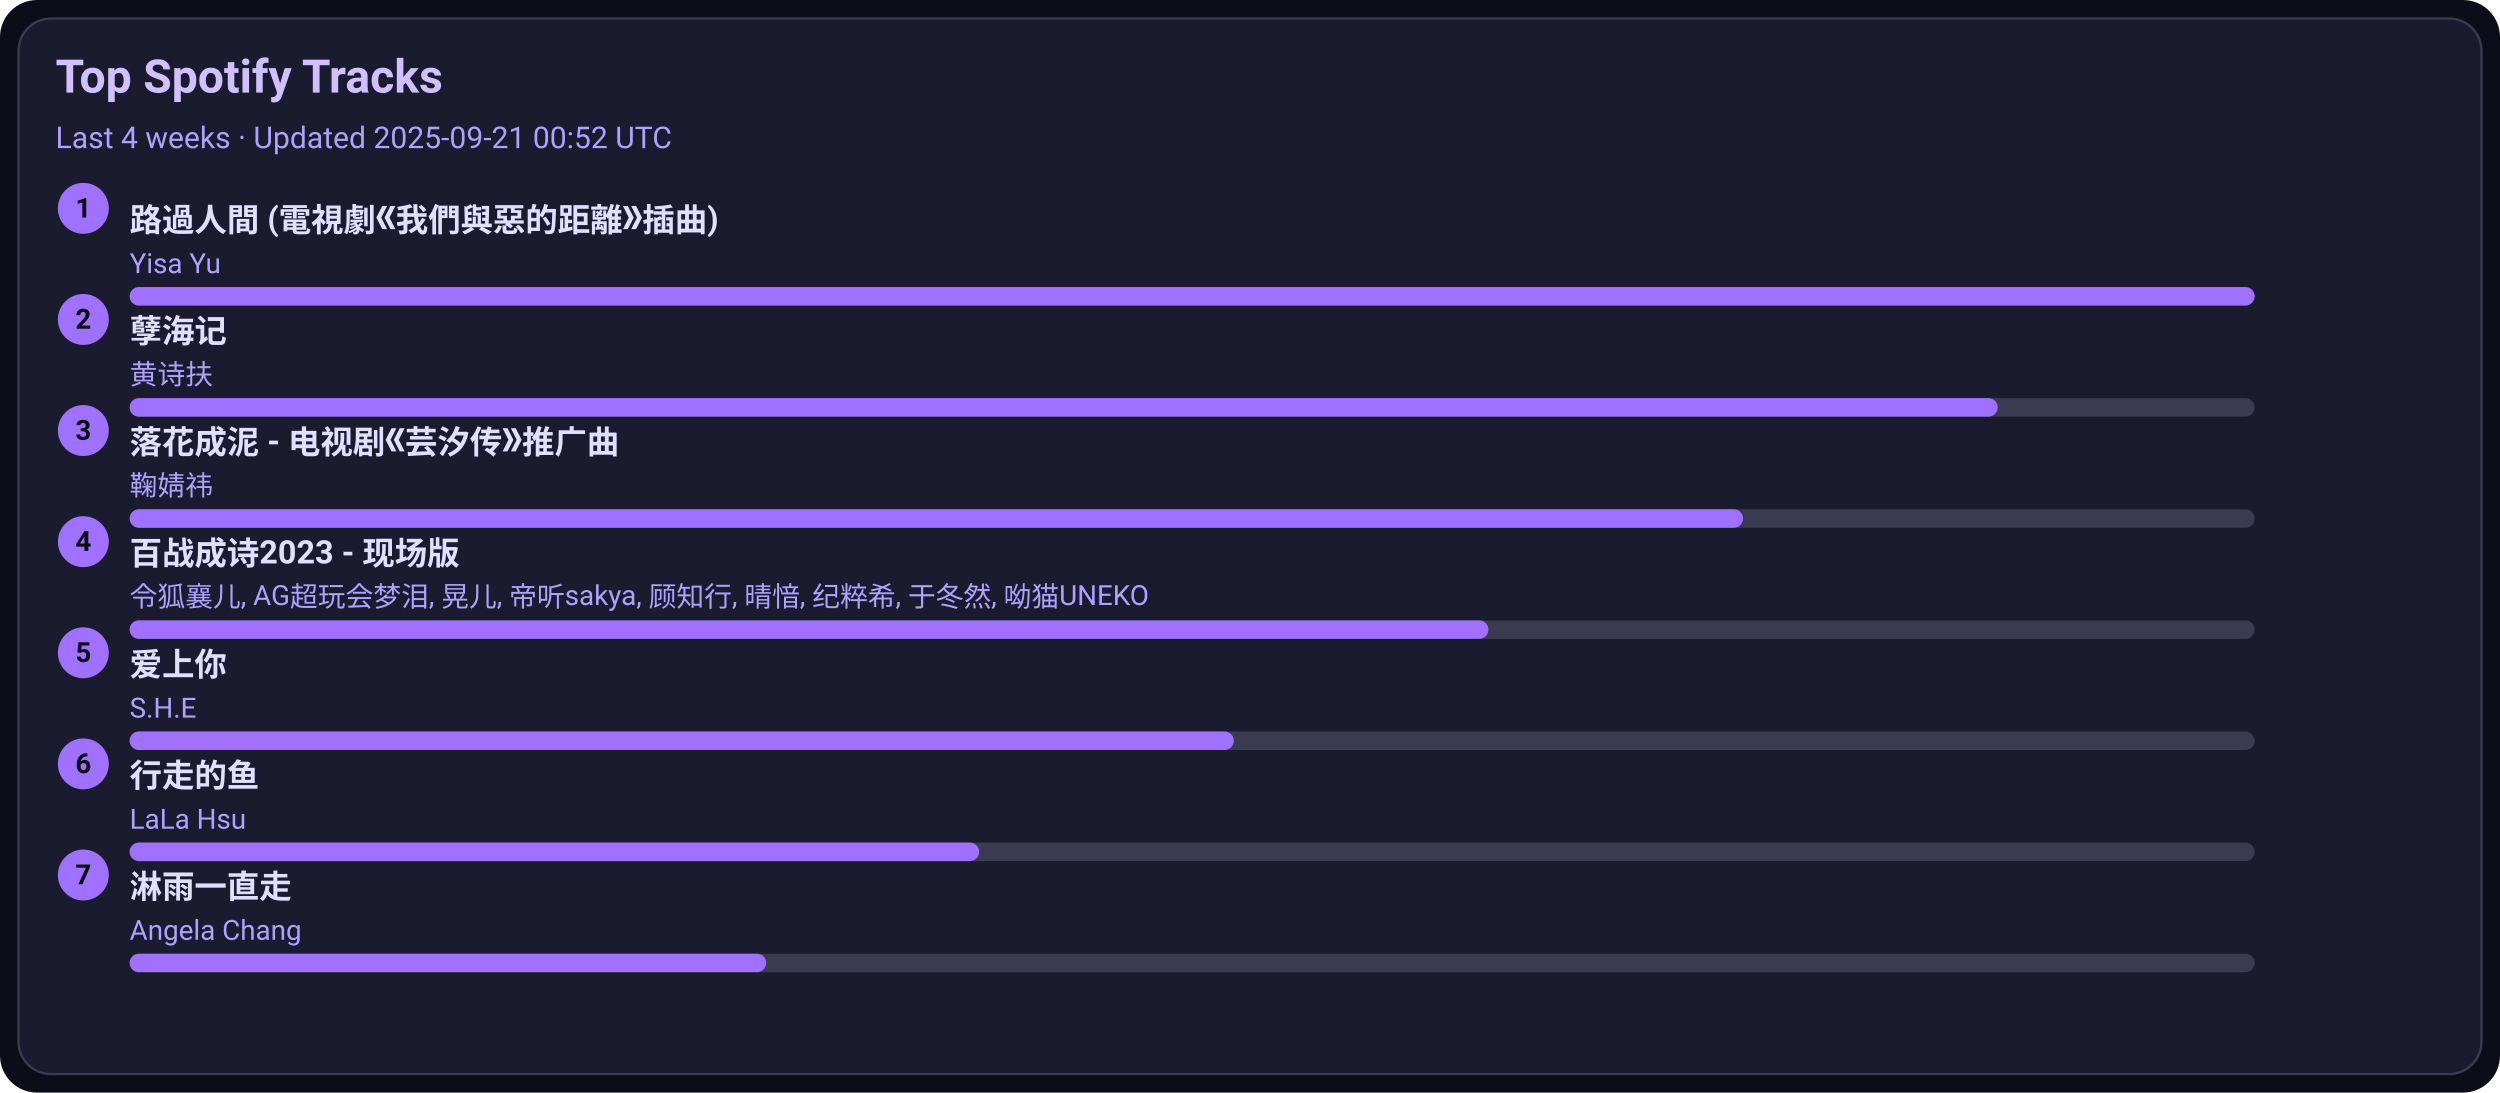
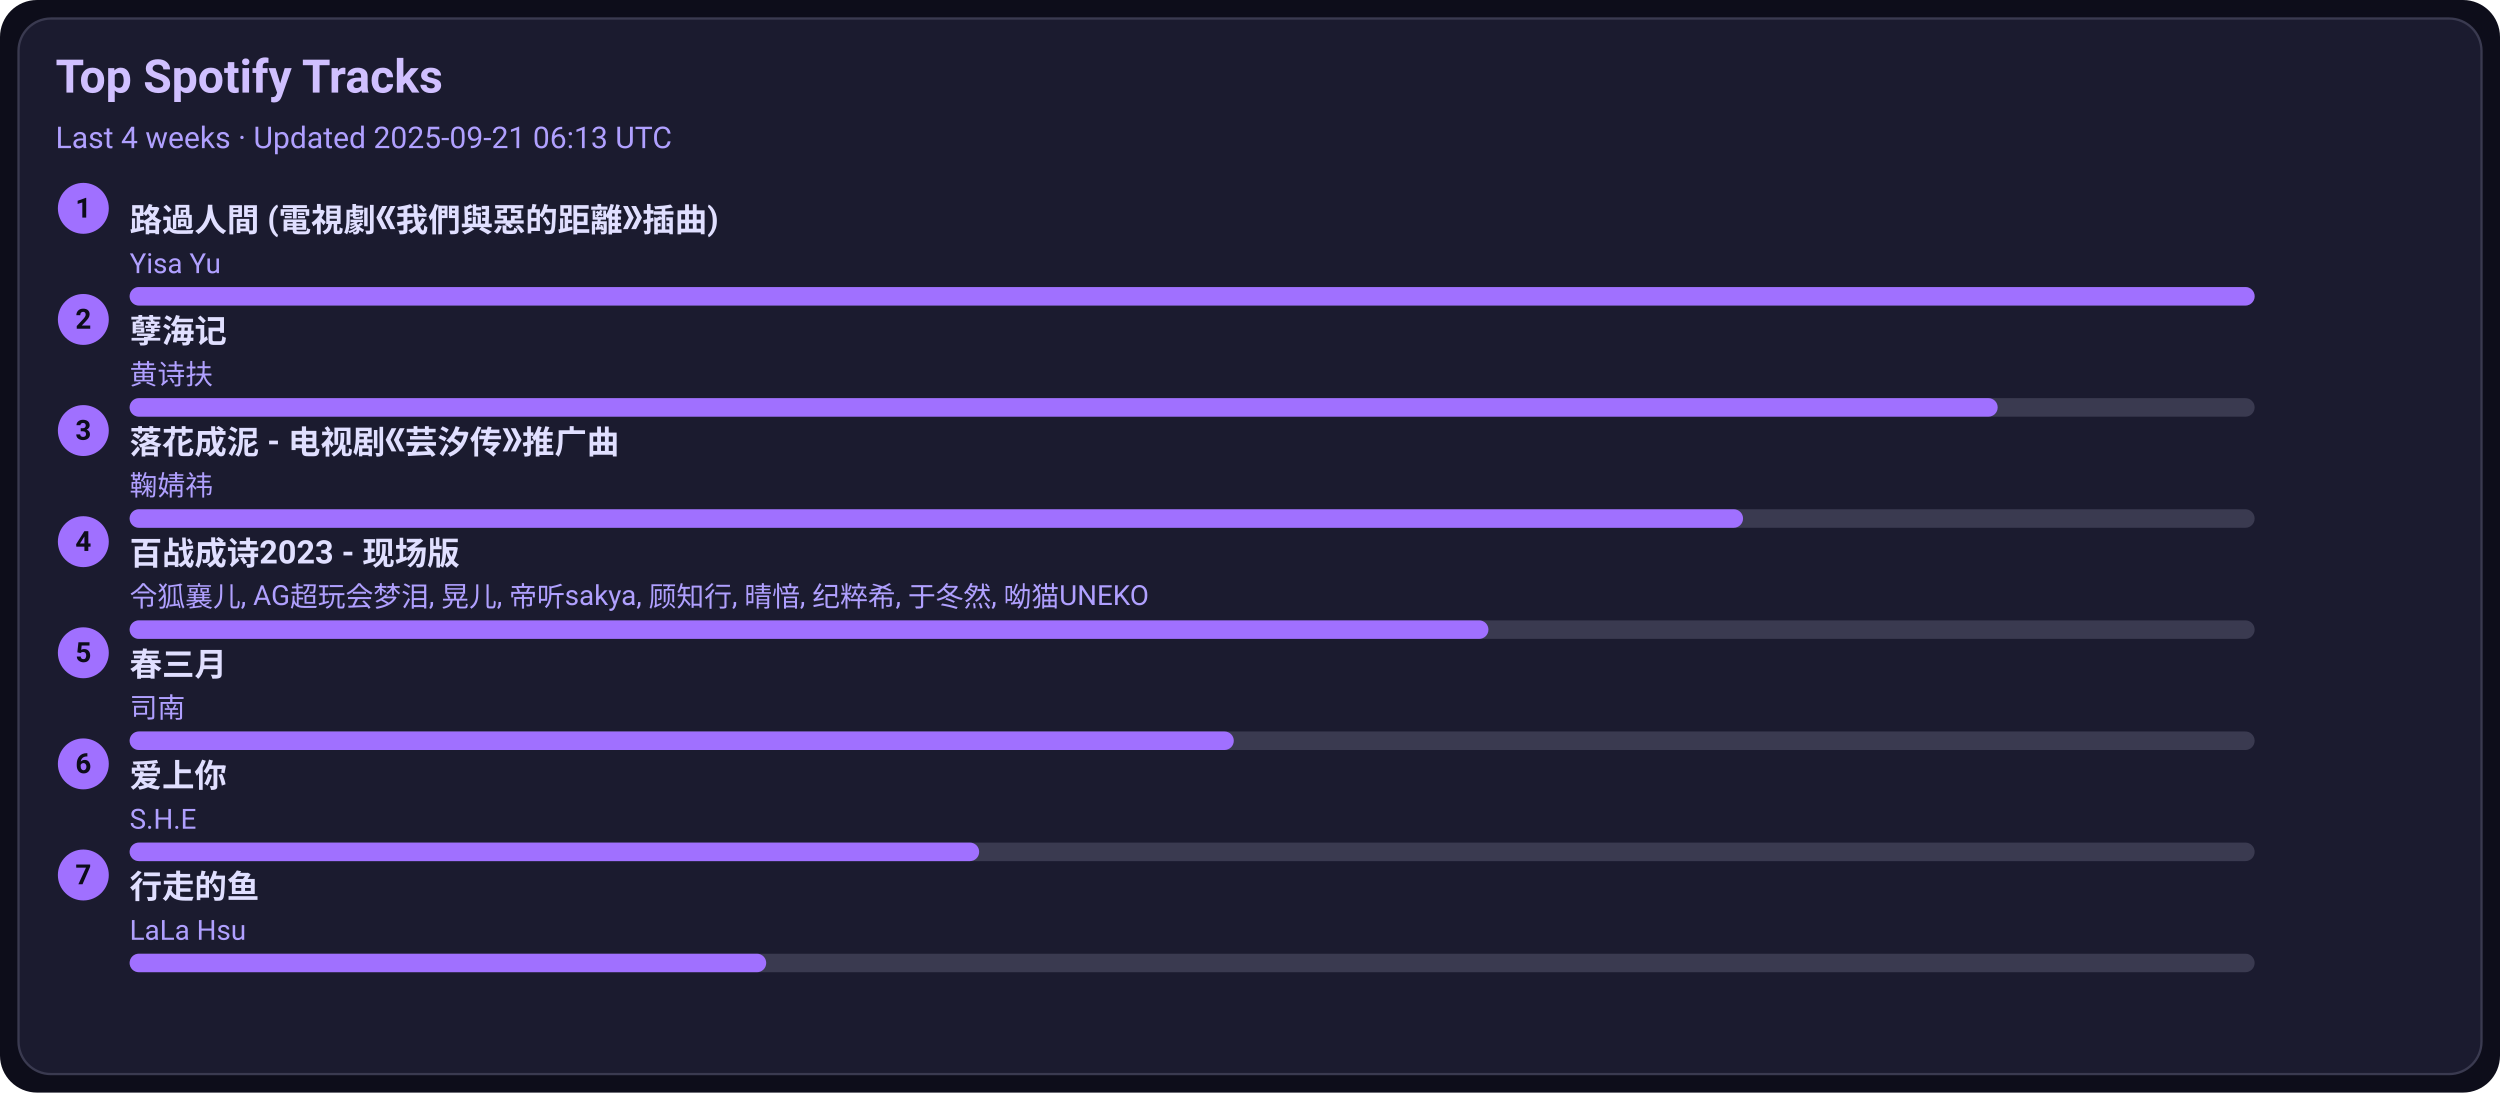
<svg xmlns="http://www.w3.org/2000/svg" width="1080" height="472" viewBox="0 0 1080 472">
  <style>text{font-family:-apple-system,BlinkMacSystemFont,Segoe UI,Roboto,Ubuntu,Helvetica Neue,Arial,Noto Sans,sans-serif}</style>
  <rect width="1080" height="472" rx="16" fill="#0d0d1a" />
  <rect x="8" y="8" width="1064" height="456" rx="14" fill="#1b1b2f" stroke="#3a3a50" />
  <text x="24" y="40" font-size="20" fill="#d0c0ff" font-weight="600">Top Spotify Tracks</text>
-   <text x="24" y="64" font-size="13" fill="#b0a0ff">Last 4 weeks · Updated 2025-09-21 00:52 UTC</text>
+   <text x="24" y="64" font-size="13" fill="#b0a0ff">Last 4 weeks · Updated 2025-09-21 06:13 UTC</text>
  <circle cx="36" cy="90" r="11" fill="#a070ff" />
  <text x="36" y="94" text-anchor="middle" font-size="12" fill="#0d0d1a" font-weight="700">1</text>
  <a href="https://open.spotify.com/track/1ZSleGniKMWNrWvK5cGALO" target="_blank" rel="noopener noreferrer">
    <text x="56" y="100" font-size="14" fill="#e0dfff" font-weight="600">路過人間 (電視劇《我們與惡的距離》插曲)</text>
  </a>
  <text x="56" y="118" font-size="12" fill="#b0a0ff">Yisa Yu</text>
  <rect x="56" y="124" width="918" height="8" rx="4" fill="#3a3a50" />
  <rect x="56" y="124" width="918" height="8" rx="4" fill="#a070ff" />
  <circle cx="36" cy="138" r="11" fill="#a070ff" />
  <text x="36" y="142" text-anchor="middle" font-size="12" fill="#0d0d1a" font-weight="700">2</text>
  <a href="https://open.spotify.com/track/3eIovUMhirNN6btJbpzNqD" target="_blank" rel="noopener noreferrer">
    <text x="56" y="148" font-size="14" fill="#e0dfff" font-weight="600">孽海记</text>
  </a>
  <text x="56" y="166" font-size="12" fill="#b0a0ff">黄诗扶</text>
  <rect x="56" y="172" width="918" height="8" rx="4" fill="#3a3a50" />
  <rect x="56" y="172" width="807" height="8" rx="4" fill="#a070ff" />
  <circle cx="36" cy="186" r="11" fill="#a070ff" />
  <text x="36" y="190" text-anchor="middle" font-size="12" fill="#0d0d1a" font-weight="700">3</text>
  <a href="https://open.spotify.com/track/3kOZsJz3crGIWWHeoCNa0O" target="_blank" rel="noopener noreferrer">
    <text x="56" y="196" font-size="14" fill="#e0dfff" font-weight="600">落花成泥 - 电视剧《芸汐传》推广曲</text>
  </a>
  <text x="56" y="214" font-size="12" fill="#b0a0ff">鞠婧祎</text>
  <rect x="56" y="220" width="918" height="8" rx="4" fill="#3a3a50" />
  <rect x="56" y="220" width="697" height="8" rx="4" fill="#a070ff" />
  <circle cx="36" cy="234" r="11" fill="#a070ff" />
  <text x="36" y="238" text-anchor="middle" font-size="12" fill="#0d0d1a" font-weight="700">4</text>
  <a href="https://open.spotify.com/track/2gttnS8fWnDwziLFt2TLEi" target="_blank" rel="noopener noreferrer">
    <text x="56" y="244" font-size="14" fill="#e0dfff" font-weight="600">百战成诗2023 - 现场版</text>
  </a>
  <text x="56" y="262" font-size="12" fill="#b0a0ff">令狐襄儿, AG超玩会梦泪, 晃儿, 帝听sakya, 顾知行, 晴愔, 纪粹希, 于冬然, 呦猫UNEKO</text>
  <rect x="56" y="268" width="918" height="8" rx="4" fill="#3a3a50" />
  <rect x="56" y="268" width="587" height="8" rx="4" fill="#a070ff" />
  <circle cx="36" cy="282" r="11" fill="#a070ff" />
  <text x="36" y="286" text-anchor="middle" font-size="12" fill="#0d0d1a" font-weight="700">5</text>
-   <a href="https://open.spotify.com/track/4hcNpo1rtbzyNswsM5byTf" target="_blank" rel="noopener noreferrer">
-     <text x="56" y="292" font-size="14" fill="#e0dfff" font-weight="600">爱上你</text>
+   <a href="https://open.spotify.com/track/5A9BOP4WTk2UayDlMb8w98" target="_blank" rel="noopener noreferrer">
+     <text x="56" y="292" font-size="14" fill="#e0dfff" font-weight="600">春三月</text>
  </a>
-   <text x="56" y="310" font-size="12" fill="#b0a0ff">S.H.E</text>
+   <text x="56" y="310" font-size="12" fill="#b0a0ff">司南</text>
  <rect x="56" y="316" width="918" height="8" rx="4" fill="#3a3a50" />
  <rect x="56" y="316" width="477" height="8" rx="4" fill="#a070ff" />
  <circle cx="36" cy="330" r="11" fill="#a070ff" />
  <text x="36" y="334" text-anchor="middle" font-size="12" fill="#0d0d1a" font-weight="700">6</text>
-   <a href="https://open.spotify.com/track/5tGyQ1cWTaHBfZSHWr8AZb" target="_blank" rel="noopener noreferrer">
-     <text x="56" y="340" font-size="14" fill="#e0dfff" font-weight="600">行走的鱼</text>
+   <a href="https://open.spotify.com/track/4hcNpo1rtbzyNswsM5byTf" target="_blank" rel="noopener noreferrer">
+     <text x="56" y="340" font-size="14" fill="#e0dfff" font-weight="600">爱上你</text>
  </a>
-   <text x="56" y="358" font-size="12" fill="#b0a0ff">LaLa Hsu</text>
+   <text x="56" y="358" font-size="12" fill="#b0a0ff">S.H.E</text>
  <rect x="56" y="364" width="918" height="8" rx="4" fill="#3a3a50" />
  <rect x="56" y="364" width="367" height="8" rx="4" fill="#a070ff" />
  <circle cx="36" cy="378" r="11" fill="#a070ff" />
  <text x="36" y="382" text-anchor="middle" font-size="12" fill="#0d0d1a" font-weight="700">7</text>
-   <a href="https://open.spotify.com/track/5AwdQtK9c0ogafVxM8EWte" target="_blank" rel="noopener noreferrer">
-     <text x="56" y="388" font-size="14" fill="#e0dfff" font-weight="600">淋雨一直走</text>
+   <a href="https://open.spotify.com/track/5tGyQ1cWTaHBfZSHWr8AZb" target="_blank" rel="noopener noreferrer">
+     <text x="56" y="388" font-size="14" fill="#e0dfff" font-weight="600">行走的鱼</text>
  </a>
-   <text x="56" y="406" font-size="12" fill="#b0a0ff">Angela Chang</text>
+   <text x="56" y="406" font-size="12" fill="#b0a0ff">LaLa Hsu</text>
  <rect x="56" y="412" width="918" height="8" rx="4" fill="#3a3a50" />
  <rect x="56" y="412" width="275" height="8" rx="4" fill="#a070ff" />
</svg>
